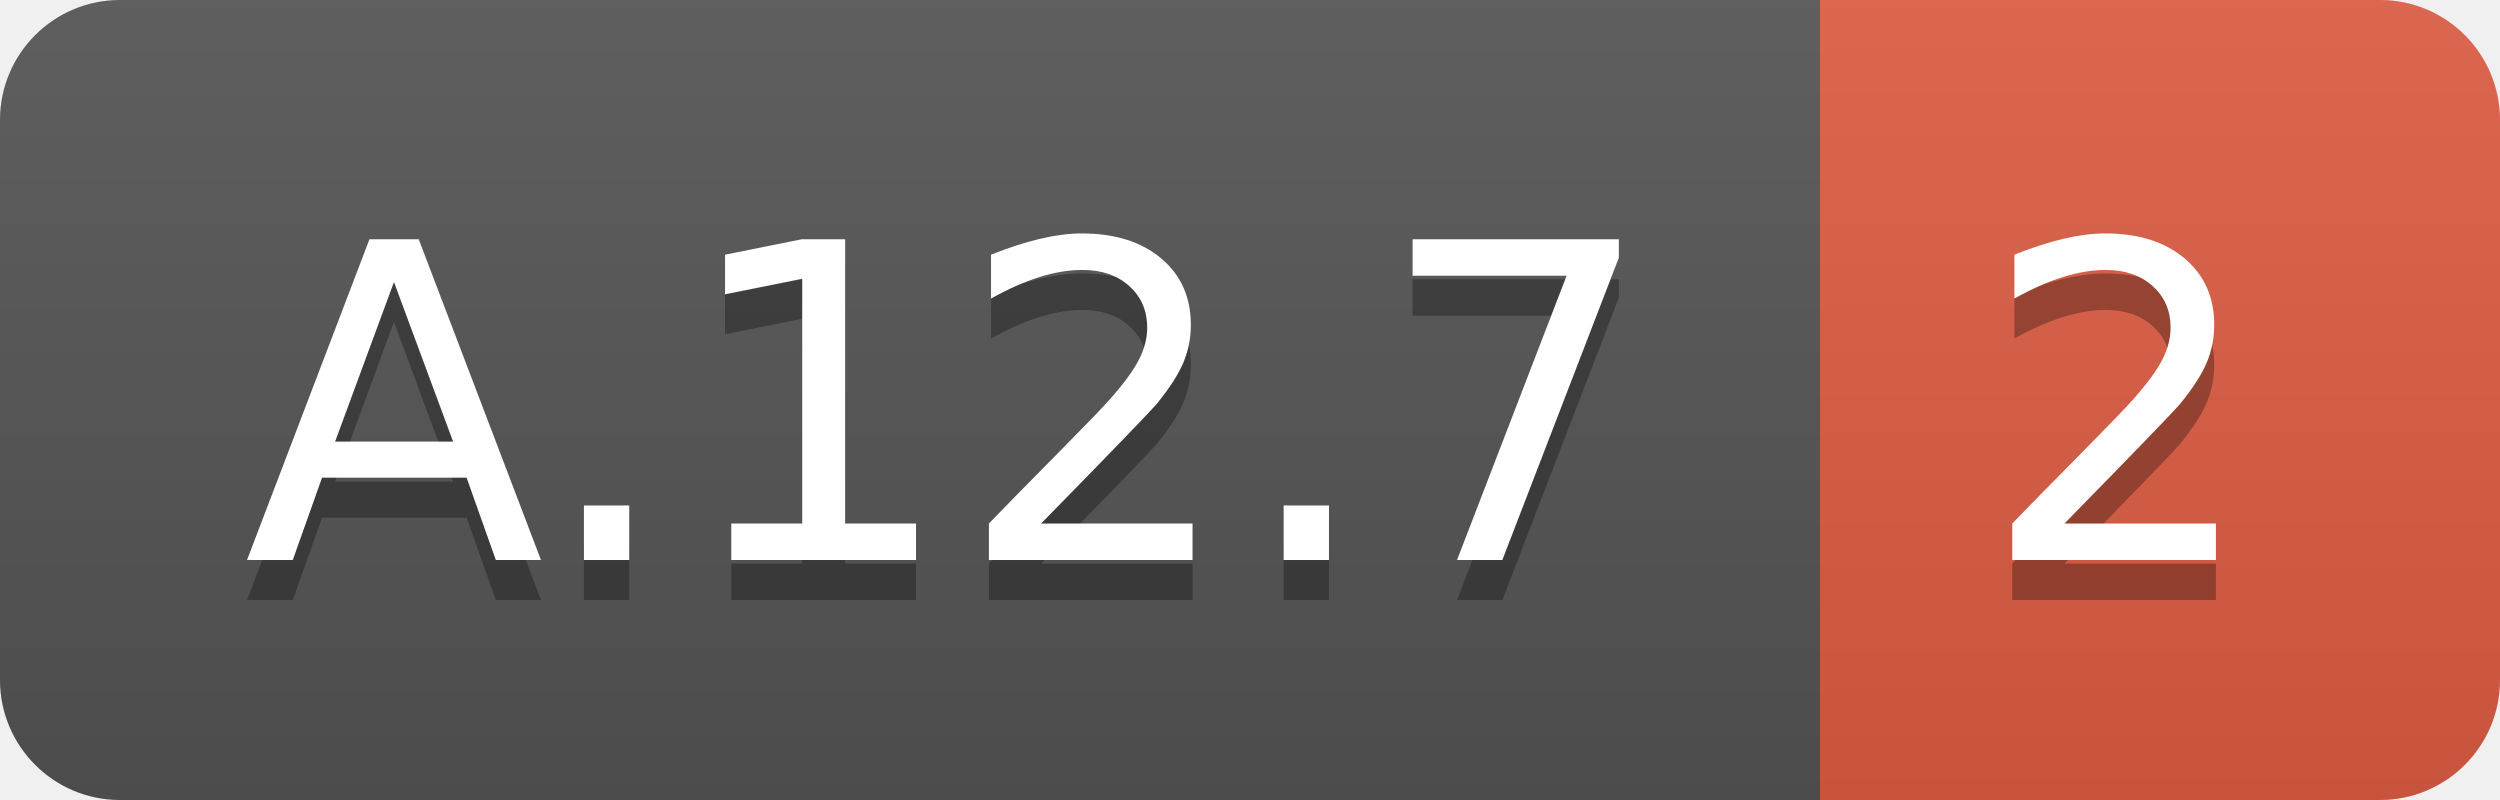
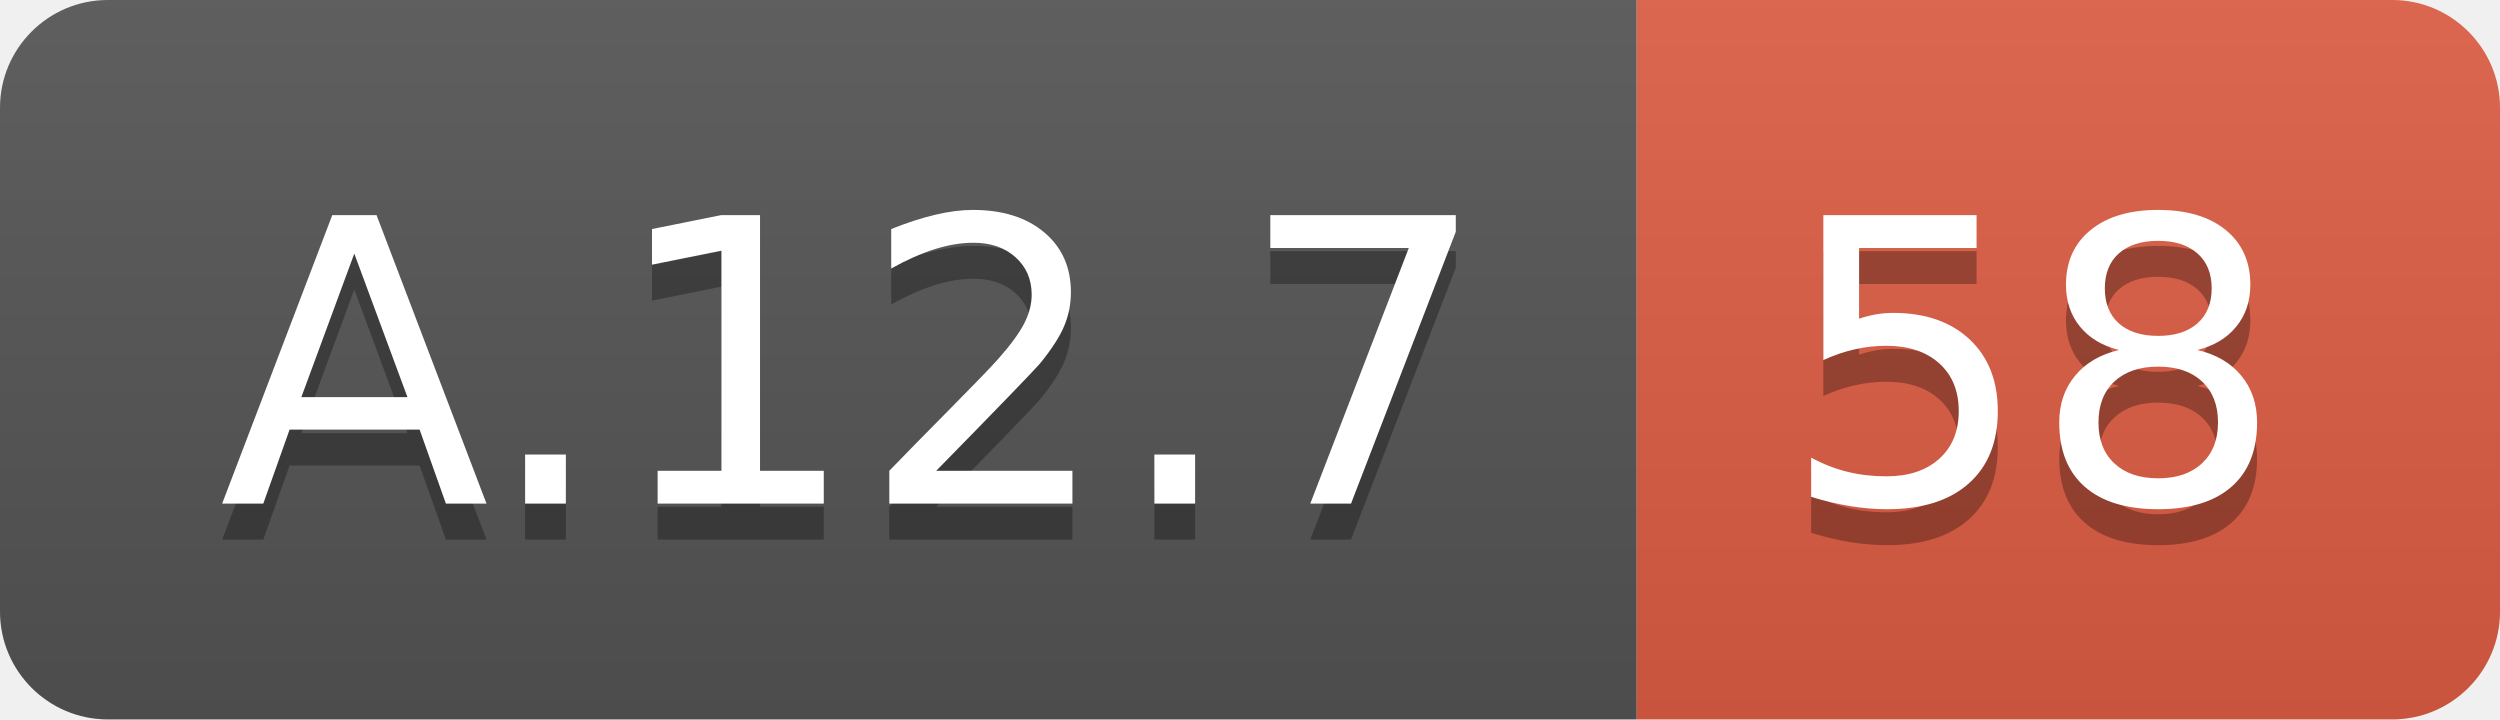
- <svg xmlns="http://www.w3.org/2000/svg" width="62.5" height="20">
+ <svg xmlns="http://www.w3.org/2000/svg" width="69.5" height="20">
  <linearGradient id="smooth" x2="0" y2="100%">
    <stop offset="0" stop-color="#bbb" stop-opacity=".1" />
    <stop offset="1" stop-opacity=".1" />
  </linearGradient>
  <clipPath id="round">
-     <rect width="62.5" height="20" rx="3" fill="#fff" />
+     <rect width="69.5" height="20" rx="3" fill="#fff" />
  </clipPath>
  <g clip-path="url(#round)">
    <rect width="45.5" height="20" fill="#555" />
-     <rect x="45.5" width="17.0" height="20" fill="#e05d44" />
-     <rect width="62.5" height="20" fill="url(#smooth)" />
+     <rect x="45.5" width="24.0" height="20" fill="#e05d44" />
+     <rect width="69.5" height="20" fill="url(#smooth)" />
  </g>
  <g fill="#fff" text-anchor="middle" font-family="DejaVu Sans,Verdana,Geneva,sans-serif" font-size="110">
    <text x="237.5" y="150" fill="#010101" fill-opacity=".3" transform="scale(0.1)" textLength="355.0" lengthAdjust="spacing">A.12.7</text>
    <text x="237.5" y="140" transform="scale(0.1)" textLength="355.0" lengthAdjust="spacing">A.12.7</text>
-     <text x="530.0" y="150" fill="#010101" fill-opacity=".3" transform="scale(0.1)" textLength="70.0" lengthAdjust="spacing">2</text>
-     <text x="530.0" y="140" transform="scale(0.1)" textLength="70.0" lengthAdjust="spacing">2</text>
+     <text x="565.0" y="150" fill="#010101" fill-opacity=".3" transform="scale(0.1)" textLength="140.0" lengthAdjust="spacing">58</text>
+     <text x="565.0" y="140" transform="scale(0.1)" textLength="140.0" lengthAdjust="spacing">58</text>
  </g>
</svg>
